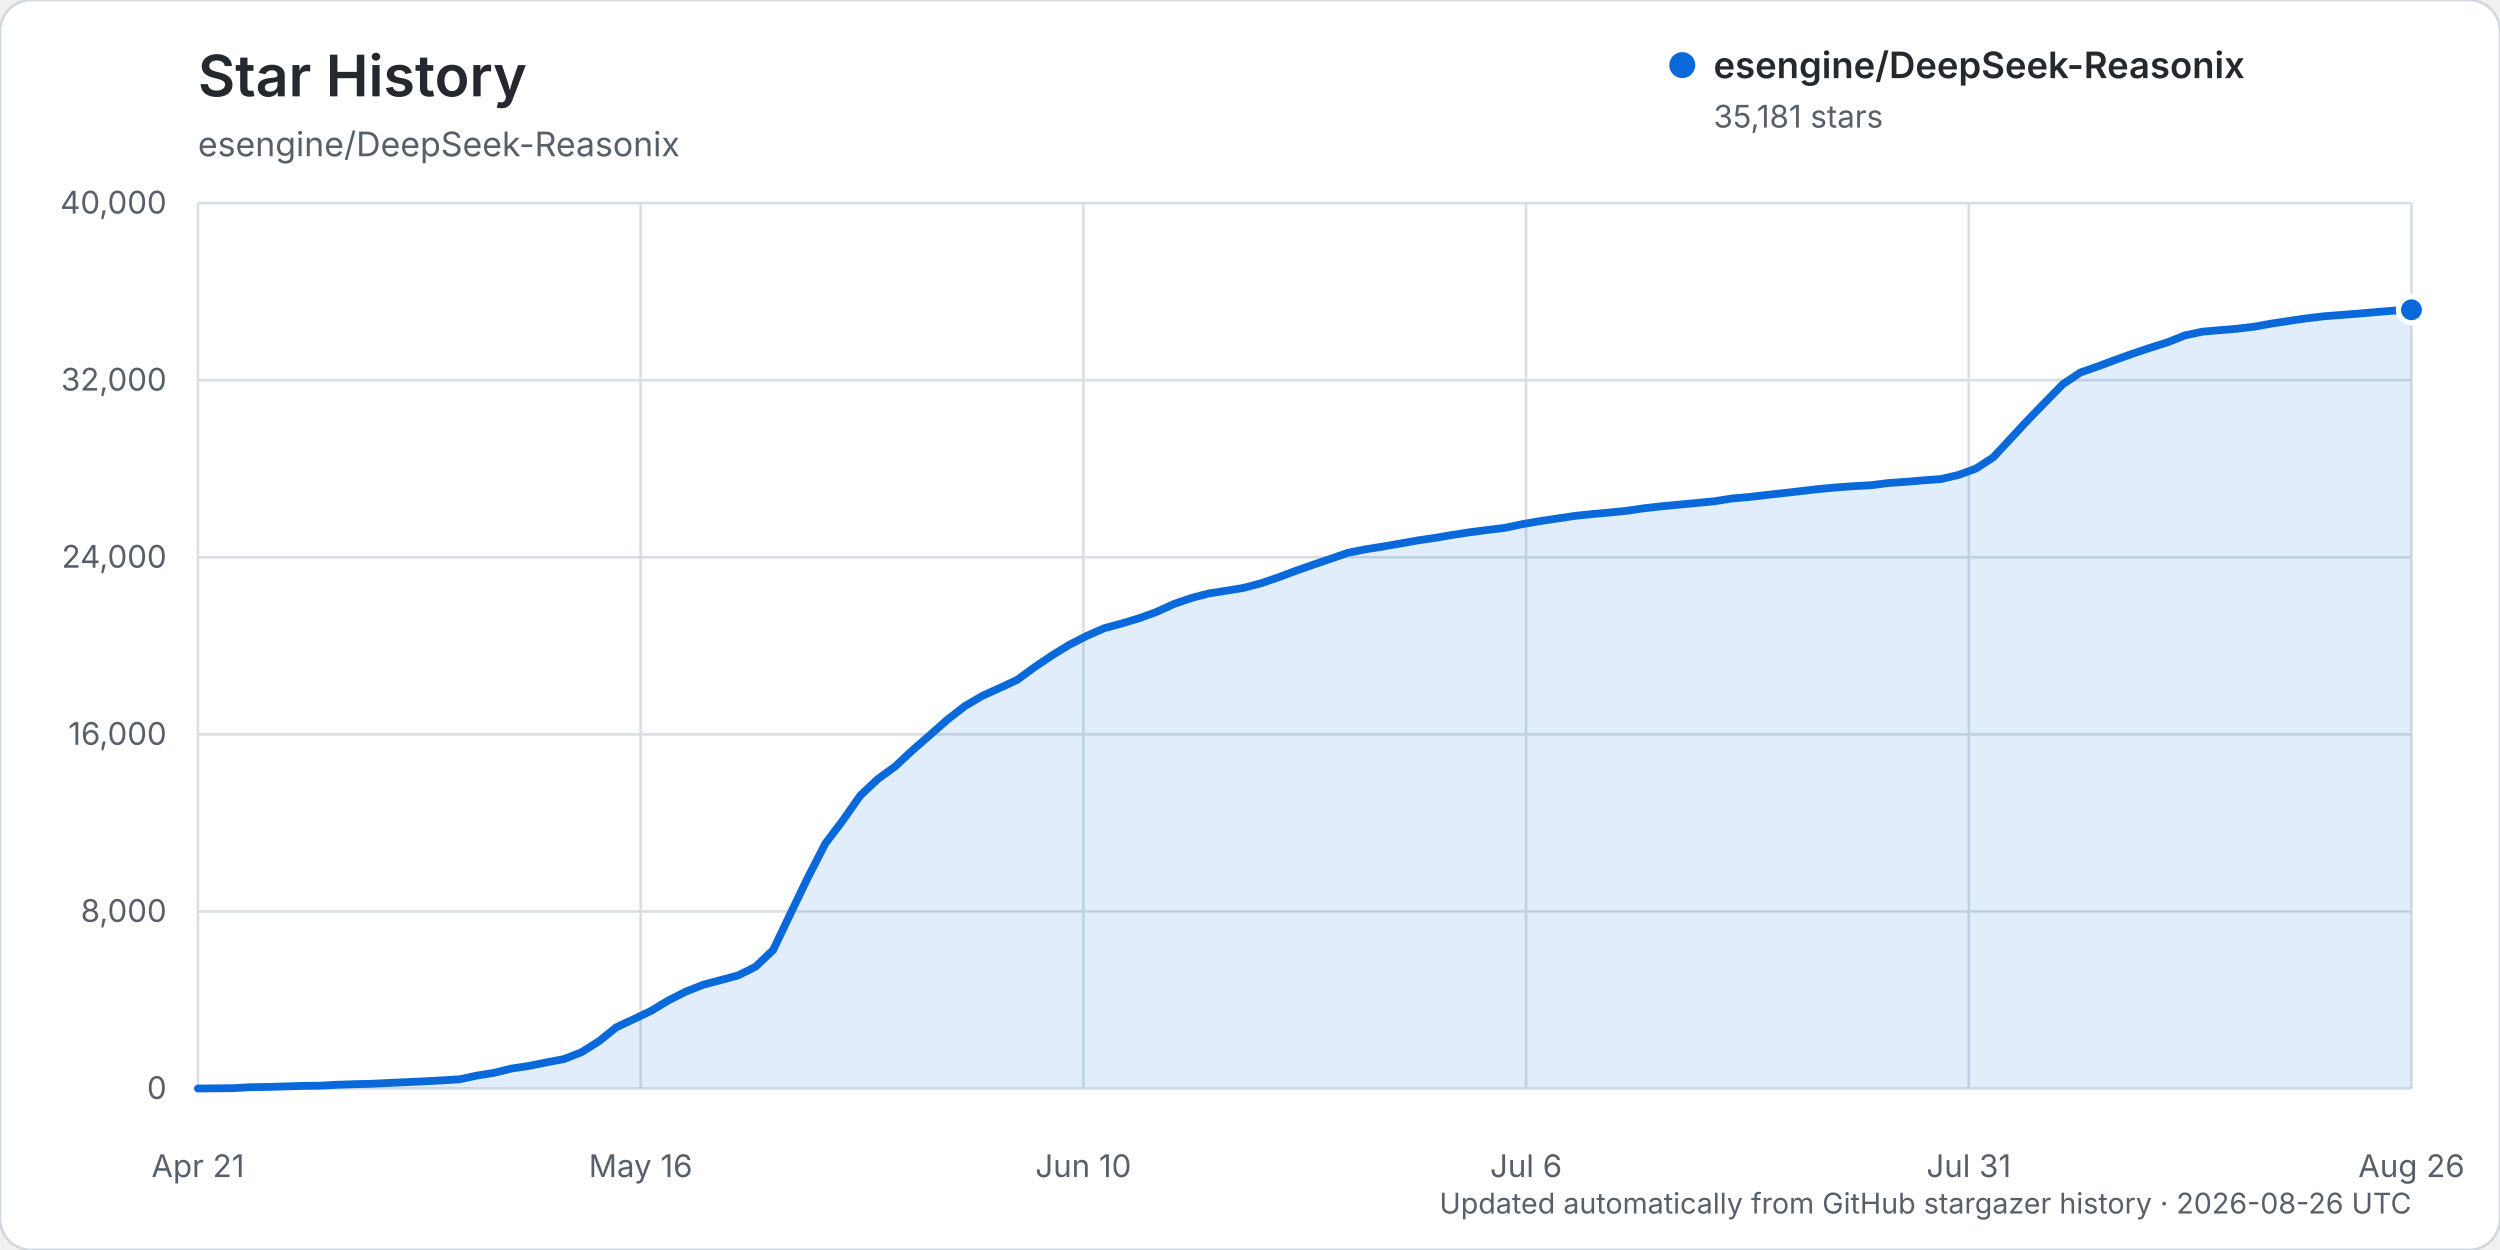
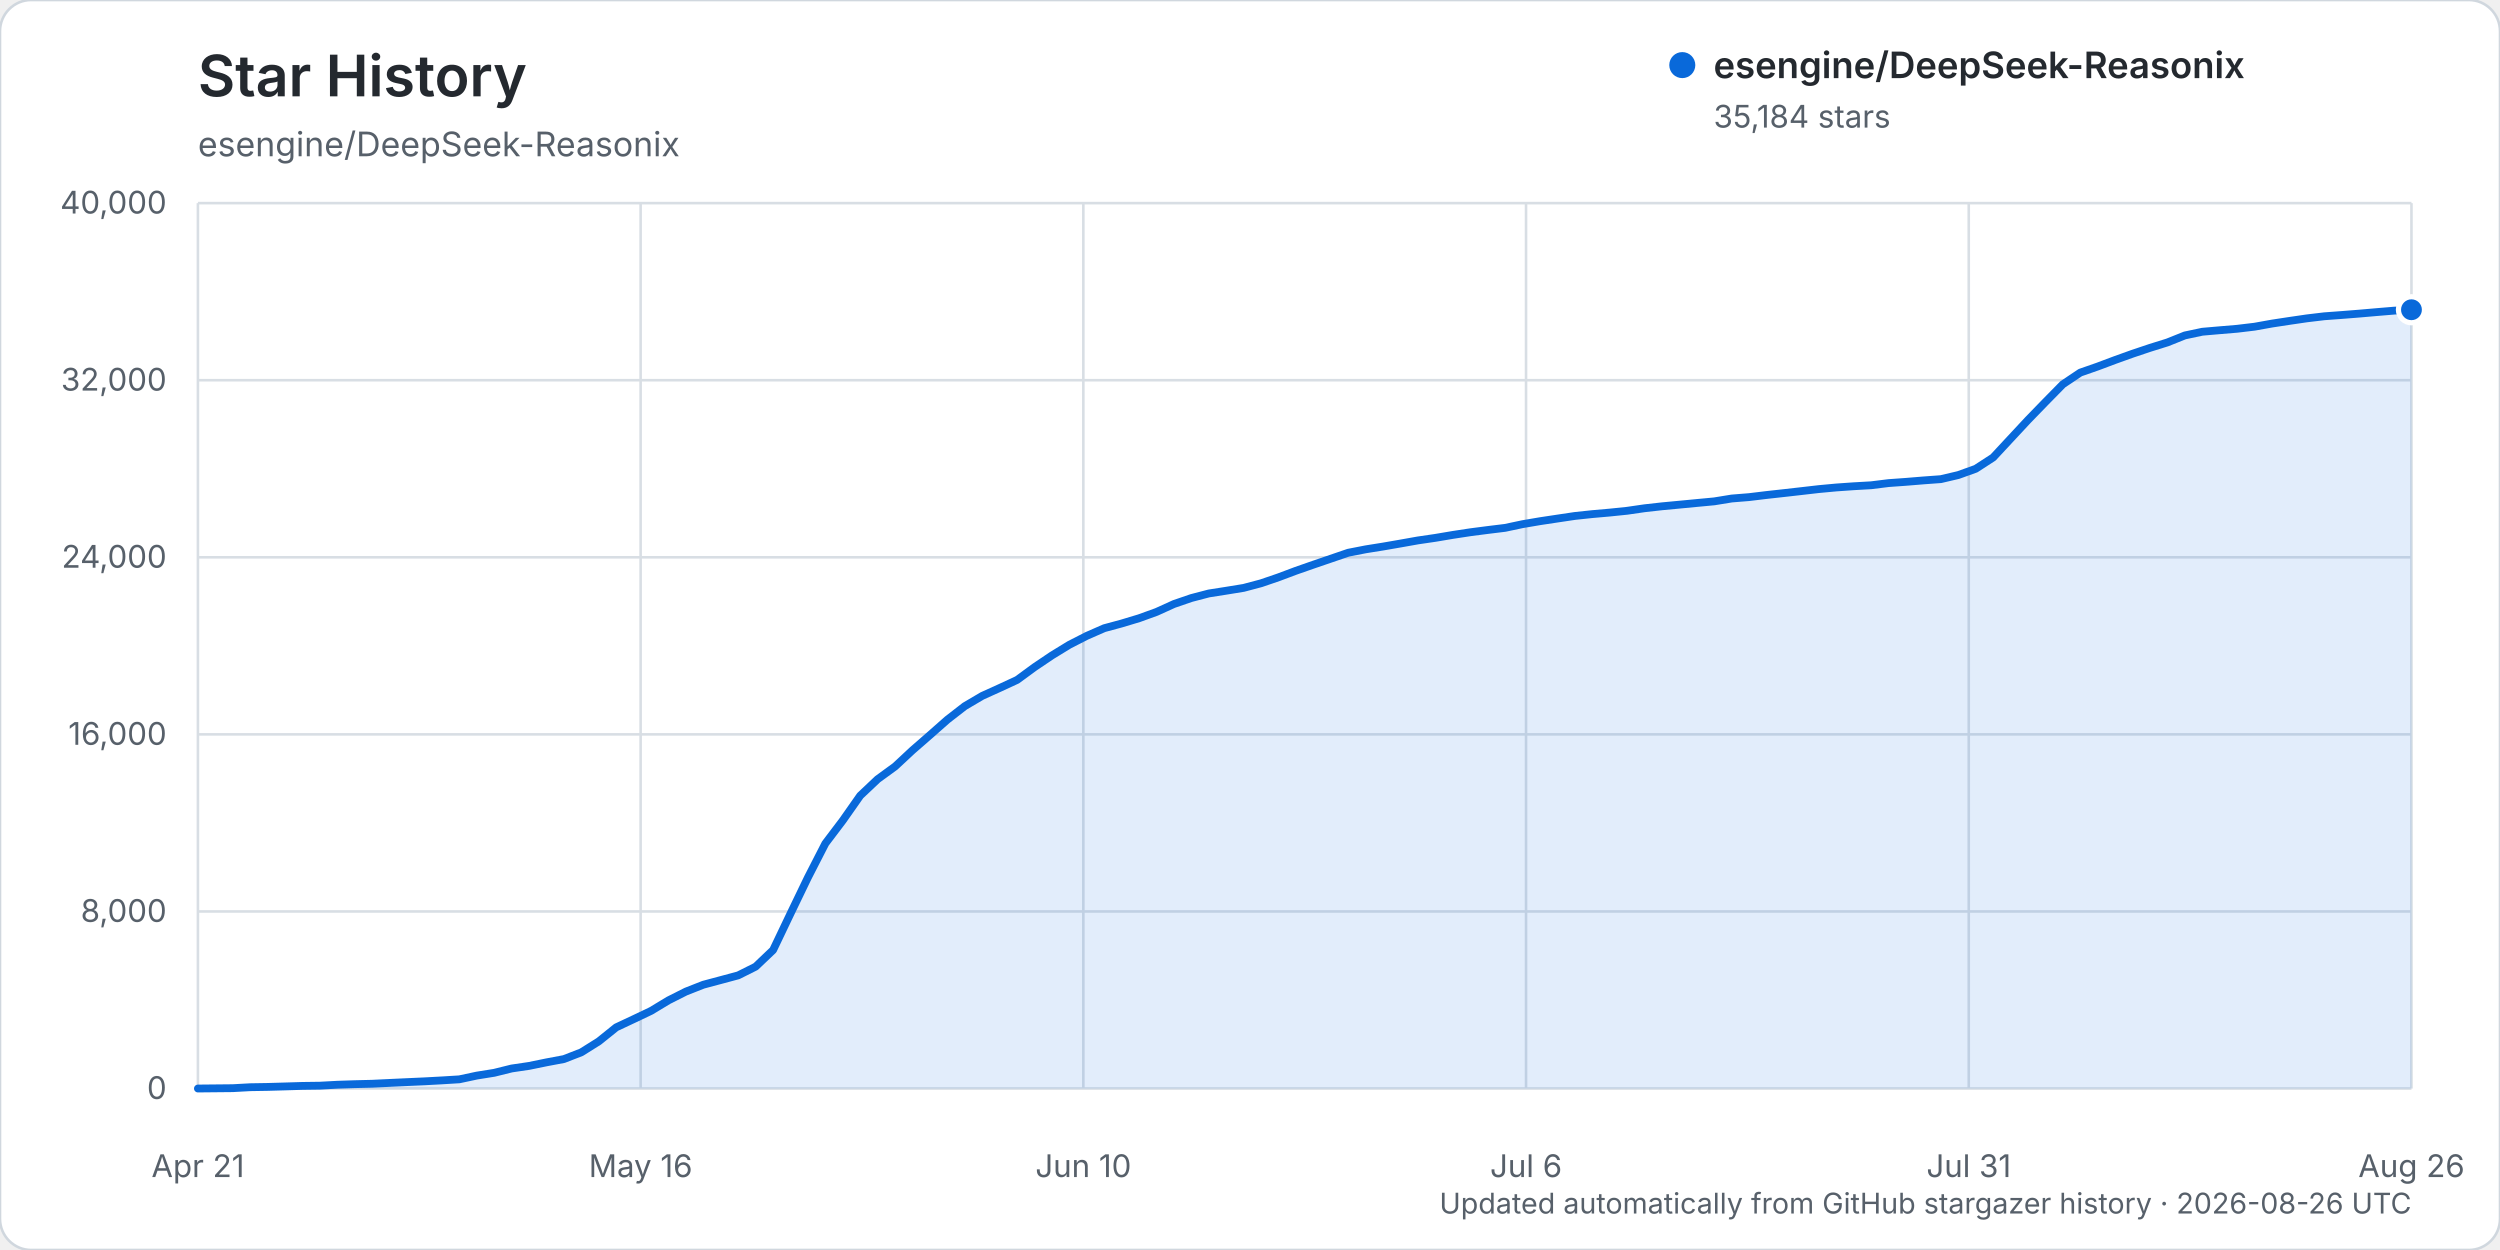
<svg xmlns="http://www.w3.org/2000/svg" width="960" height="480" viewBox="0 0 960 480" role="img" aria-labelledby="title description">
  <rect width="960" height="480" rx="12" fill="#ffffff" stroke="#d0d7de" />
  <text x="76" y="37" fill="#24292f" font-family="-apple-system, BlinkMacSystemFont, 'Segoe UI', sans-serif" font-size="22" font-weight="600">Star History</text>
  <text x="76" y="60" fill="#57606a" font-family="-apple-system, BlinkMacSystemFont, 'Segoe UI', sans-serif" font-size="13">esengine/DeepSeek-Reasonix</text>
  <g font-family="-apple-system, BlinkMacSystemFont, 'Segoe UI', sans-serif">
    <line x1="76" y1="418.00" x2="926" y2="418.00" stroke="#d8dee4" stroke-width="1" />
    <text x="64" y="422.00" text-anchor="end" fill="#57606a" font-size="12">0</text>
    <line x1="76" y1="350.00" x2="926" y2="350.00" stroke="#d8dee4" stroke-width="1" />
    <text x="64" y="354.00" text-anchor="end" fill="#57606a" font-size="12">8,000</text>
    <line x1="76" y1="282.00" x2="926" y2="282.00" stroke="#d8dee4" stroke-width="1" />
    <text x="64" y="286.00" text-anchor="end" fill="#57606a" font-size="12">16,000</text>
    <line x1="76" y1="214.00" x2="926" y2="214.00" stroke="#d8dee4" stroke-width="1" />
    <text x="64" y="218.00" text-anchor="end" fill="#57606a" font-size="12">24,000</text>
    <line x1="76" y1="146.00" x2="926" y2="146.00" stroke="#d8dee4" stroke-width="1" />
    <text x="64" y="150.00" text-anchor="end" fill="#57606a" font-size="12">32,000</text>
    <line x1="76" y1="78.00" x2="926" y2="78.00" stroke="#d8dee4" stroke-width="1" />
    <text x="64" y="82.00" text-anchor="end" fill="#57606a" font-size="12">40,000</text>
    <line x1="76.00" y1="78" x2="76.00" y2="418" stroke="#d8dee4" stroke-width="1" />
    <text x="76.00" y="452" text-anchor="middle" fill="#57606a" font-size="12">Apr 21</text>
    <line x1="246.00" y1="78" x2="246.00" y2="418" stroke="#d8dee4" stroke-width="1" />
    <text x="246.00" y="452" text-anchor="middle" fill="#57606a" font-size="12">May 16</text>
    <line x1="416.00" y1="78" x2="416.00" y2="418" stroke="#d8dee4" stroke-width="1" />
    <text x="416.00" y="452" text-anchor="middle" fill="#57606a" font-size="12">Jun 10</text>
    <line x1="586.00" y1="78" x2="586.00" y2="418" stroke="#d8dee4" stroke-width="1" />
    <text x="586.00" y="452" text-anchor="middle" fill="#57606a" font-size="12">Jul 6</text>
    <line x1="756.00" y1="78" x2="756.00" y2="418" stroke="#d8dee4" stroke-width="1" />
    <text x="756.00" y="452" text-anchor="middle" fill="#57606a" font-size="12">Jul 31</text>
    <line x1="926.00" y1="78" x2="926.00" y2="418" stroke="#d8dee4" stroke-width="1" />
    <text x="926.00" y="452" text-anchor="middle" fill="#57606a" font-size="12">Aug 26</text>
-     <path d="M76.00,417.99 L89.39,417.86 L96.08,417.49 L102.77,417.38 L109.46,417.19 L116.16,416.99 L122.85,416.90 L129.54,416.54 L136.24,416.32 L142.93,416.16 L149.62,415.84 L156.31,415.53 L163.01,415.23 L169.70,414.87 L176.39,414.46 L183.09,413.03 L189.78,411.96 L196.47,410.30 L203.17,409.31 L209.86,407.94 L216.55,406.68 L223.24,404.08 L229.94,399.88 L236.63,394.50 L243.32,391.36 L250.02,388.17 L256.71,384.13 L263.40,380.76 L270.09,378.13 L276.79,376.34 L283.48,374.54 L290.17,371.19 L296.87,364.82 L303.56,350.81 L310.25,336.94 L316.94,323.90 L323.64,315.05 L330.33,305.52 L337.02,299.20 L343.72,294.32 L350.41,288.09 L357.10,282.26 L363.80,276.35 L370.49,271.16 L377.18,267.22 L383.87,264.19 L390.57,261.09 L397.26,256.19 L403.95,251.68 L410.65,247.58 L417.34,244.16 L424.03,241.23 L430.72,239.42 L437.42,237.40 L444.11,234.98 L450.80,231.93 L457.50,229.63 L464.19,227.88 L470.88,226.83 L477.57,225.74 L484.27,223.96 L490.96,221.67 L497.65,219.16 L504.35,216.82 L511.04,214.54 L517.73,212.24 L524.43,210.93 L531.12,209.86 L537.81,208.70 L544.50,207.51 L551.20,206.52 L557.89,205.38 L564.58,204.36 L571.28,203.49 L577.97,202.68 L584.66,201.26 L591.35,200.11 L598.05,199.11 L604.74,198.10 L611.43,197.40 L618.13,196.80 L624.82,196.12 L631.51,195.15 L638.20,194.39 L644.90,193.76 L651.59,193.12 L658.28,192.50 L664.98,191.41 L671.67,190.86 L678.36,190.06 L685.06,189.32 L691.75,188.55 L698.44,187.79 L705.13,187.17 L711.83,186.69 L718.52,186.32 L725.21,185.48 L731.91,185.01 L738.60,184.45 L745.29,183.96 L751.98,182.40 L758.68,179.98 L765.37,175.65 L772.06,168.45 L778.76,161.24 L785.45,154.35 L792.14,147.53 L798.83,143.06 L805.53,140.71 L812.22,138.21 L818.91,135.81 L825.61,133.56 L832.30,131.46 L838.99,128.79 L845.69,127.37 L852.38,126.78 L859.07,126.23 L865.76,125.42 L872.46,124.22 L879.15,123.20 L885.84,122.23 L892.54,121.43 L899.23,120.93 L905.92,120.41 L912.61,119.82 L919.31,119.27 L926.00,118.96 L926.00,418.00 L76.00,418.00 Z" fill="#0969da" opacity="0.12" />
-     <path d="M76.00,417.99 L89.39,417.86 L96.08,417.49 L102.77,417.38 L109.46,417.19 L116.16,416.99 L122.85,416.90 L129.54,416.54 L136.24,416.32 L142.93,416.16 L149.62,415.84 L156.31,415.53 L163.01,415.23 L169.70,414.87 L176.39,414.46 L183.09,413.03 L189.78,411.96 L196.47,410.30 L203.17,409.31 L209.86,407.94 L216.55,406.68 L223.24,404.08 L229.94,399.88 L236.63,394.50 L243.32,391.36 L250.02,388.17 L256.71,384.13 L263.40,380.76 L270.09,378.13 L276.79,376.34 L283.48,374.54 L290.17,371.19 L296.87,364.82 L303.56,350.81 L310.25,336.94 L316.94,323.90 L323.64,315.05 L330.33,305.52 L337.02,299.20 L343.72,294.32 L350.41,288.09 L357.10,282.26 L363.80,276.35 L370.49,271.16 L377.18,267.22 L383.87,264.19 L390.57,261.09 L397.26,256.19 L403.95,251.68 L410.65,247.58 L417.34,244.16 L424.03,241.23 L430.72,239.42 L437.42,237.40 L444.11,234.98 L450.80,231.93 L457.50,229.63 L464.19,227.88 L470.88,226.83 L477.57,225.74 L484.27,223.96 L490.96,221.67 L497.65,219.16 L504.35,216.82 L511.04,214.54 L517.73,212.24 L524.43,210.93 L531.12,209.86 L537.81,208.70 L544.50,207.51 L551.20,206.52 L557.89,205.38 L564.58,204.36 L571.28,203.49 L577.97,202.68 L584.66,201.26 L591.35,200.11 L598.05,199.11 L604.74,198.10 L611.43,197.40 L618.13,196.80 L624.82,196.12 L631.51,195.15 L638.20,194.39 L644.90,193.76 L651.59,193.12 L658.28,192.50 L664.98,191.41 L671.67,190.86 L678.36,190.06 L685.06,189.32 L691.75,188.55 L698.44,187.79 L705.13,187.17 L711.83,186.69 L718.52,186.32 L725.21,185.48 L731.91,185.01 L738.60,184.45 L745.29,183.96 L751.98,182.40 L758.68,179.98 L765.37,175.65 L772.06,168.45 L778.76,161.24 L785.45,154.35 L792.14,147.53 L798.83,143.06 L805.53,140.71 L812.22,138.21 L818.91,135.81 L825.61,133.56 L832.30,131.46 L838.99,128.79 L845.69,127.37 L852.38,126.78 L859.07,126.23 L865.76,125.42 L872.46,124.22 L879.15,123.20 L885.84,122.23 L892.54,121.43 L899.23,120.93 L905.92,120.41 L912.61,119.82 L919.31,119.27 L926.00,118.96" fill="none" stroke="#0969da" stroke-width="3" stroke-linecap="round" stroke-linejoin="round" />
-     <circle cx="926.00" cy="118.96" r="5" fill="#0969da" stroke="#ffffff" stroke-width="2" />
+     <path d="M76.00,417.99 L89.39,417.86 L96.08,417.49 L102.77,417.38 L109.46,417.19 L116.16,416.99 L122.85,416.90 L129.54,416.54 L136.24,416.32 L142.93,416.16 L149.62,415.84 L156.31,415.53 L163.01,415.23 L169.70,414.87 L176.39,414.46 L183.09,413.03 L189.78,411.96 L196.47,410.30 L203.17,409.31 L209.86,407.94 L216.55,406.68 L223.24,404.08 L229.94,399.88 L236.63,394.50 L243.32,391.36 L250.02,388.17 L256.71,384.13 L263.40,380.76 L270.09,378.13 L276.79,376.34 L283.48,374.54 L290.17,371.19 L296.87,364.82 L303.56,350.81 L310.25,336.94 L316.94,323.90 L323.64,315.05 L330.33,305.52 L337.02,299.20 L343.72,294.32 L350.41,288.09 L357.10,282.26 L363.80,276.35 L370.49,271.16 L377.18,267.22 L383.87,264.19 L390.57,261.09 L397.26,256.19 L403.95,251.68 L410.65,247.58 L417.34,244.16 L424.03,241.23 L430.72,239.42 L437.42,237.40 L444.11,234.98 L450.80,231.94 L457.50,229.64 L464.19,227.89 L470.88,226.84 L477.57,225.75 L484.27,223.97 L490.96,221.68 L497.65,219.17 L504.35,216.83 L511.04,214.54 L517.73,212.25 L524.43,210.94 L531.12,209.87 L537.81,208.71 L544.50,207.52 L551.20,206.54 L557.89,205.41 L564.58,204.39 L571.28,203.52 L577.97,202.70 L584.66,201.28 L591.35,200.14 L598.05,199.13 L604.74,198.13 L611.43,197.42 L618.13,196.83 L624.82,196.14 L631.51,195.17 L638.20,194.42 L644.90,193.79 L651.59,193.15 L658.28,192.52 L664.98,191.43 L671.67,190.89 L678.36,190.08 L685.06,189.34 L691.75,188.58 L698.44,187.81 L705.13,187.19 L711.83,186.72 L718.52,186.34 L725.21,185.51 L731.91,185.03 L738.60,184.48 L745.29,183.99 L751.98,182.42 L758.68,180.01 L765.37,175.67 L772.06,168.47 L778.76,161.27 L785.45,154.37 L792.14,147.56 L798.83,143.08 L805.53,140.74 L812.22,138.23 L818.91,135.83 L825.61,133.58 L832.30,131.49 L838.99,128.81 L845.69,127.39 L852.38,126.81 L859.07,126.25 L865.76,125.45 L872.46,124.25 L879.15,123.23 L885.84,122.25 L892.54,121.45 L899.23,120.96 L905.92,120.43 L912.61,119.85 L919.31,119.29 L926.00,118.94 L926.00,418.00 L76.00,418.00 Z" fill="#0969da" opacity="0.12" />
+     <path d="M76.00,417.99 L89.39,417.86 L96.08,417.49 L102.77,417.38 L109.46,417.19 L116.16,416.99 L122.85,416.90 L129.54,416.54 L136.24,416.32 L142.93,416.16 L149.62,415.84 L156.31,415.53 L163.01,415.23 L169.70,414.87 L176.39,414.46 L183.09,413.03 L189.78,411.96 L196.47,410.30 L203.17,409.31 L209.86,407.94 L216.55,406.68 L223.24,404.08 L229.94,399.88 L236.63,394.50 L243.32,391.36 L250.02,388.17 L256.71,384.13 L263.40,380.76 L270.09,378.13 L276.79,376.34 L283.48,374.54 L290.17,371.19 L296.87,364.82 L303.56,350.81 L310.25,336.94 L316.94,323.90 L323.64,315.05 L330.33,305.52 L337.02,299.20 L343.72,294.32 L350.41,288.09 L357.10,282.26 L363.80,276.35 L370.49,271.16 L377.18,267.22 L383.87,264.19 L390.57,261.09 L397.26,256.19 L403.95,251.68 L410.65,247.58 L417.34,244.16 L424.03,241.23 L430.72,239.42 L437.42,237.40 L444.11,234.98 L450.80,231.94 L457.50,229.64 L464.19,227.89 L470.88,226.84 L477.57,225.75 L484.27,223.97 L490.96,221.68 L497.65,219.17 L504.35,216.83 L511.04,214.54 L517.73,212.25 L524.43,210.94 L531.12,209.87 L537.81,208.71 L544.50,207.52 L551.20,206.54 L557.89,205.41 L564.58,204.39 L571.28,203.52 L577.97,202.70 L584.66,201.28 L591.35,200.14 L598.05,199.13 L604.74,198.13 L611.43,197.42 L618.13,196.83 L624.82,196.14 L631.51,195.17 L638.20,194.42 L644.90,193.79 L651.59,193.15 L658.28,192.52 L664.98,191.43 L671.67,190.89 L678.36,190.08 L685.06,189.34 L691.75,188.58 L698.44,187.81 L705.13,187.19 L711.83,186.72 L718.52,186.34 L725.21,185.51 L731.91,185.03 L738.60,184.48 L745.29,183.99 L751.98,182.42 L758.68,180.01 L765.37,175.67 L772.06,168.47 L778.76,161.27 L785.45,154.37 L792.14,147.56 L798.83,143.08 L805.53,140.74 L812.22,138.23 L818.91,135.83 L825.61,133.58 L832.30,131.49 L838.99,128.81 L845.69,127.39 L852.38,126.81 L859.07,126.25 L865.76,125.45 L872.46,124.25 L879.15,123.23 L885.84,122.25 L892.54,121.45 L899.23,120.96 L905.92,120.43 L912.61,119.85 L919.31,119.29 L926.00,118.94" fill="none" stroke="#0969da" stroke-width="3" stroke-linecap="round" stroke-linejoin="round" />
+     <circle cx="926.00" cy="118.94" r="5" fill="#0969da" stroke="#ffffff" stroke-width="2" />
    <g transform="translate(646, 25)">
      <circle cx="0" cy="0" r="5" fill="#0969da" />
      <text x="12" y="5" fill="#24292f" font-size="14" font-weight="600">esengine/DeepSeek-Reasonix</text>
-       <text x="12" y="24" fill="#57606a" font-size="12">35,181 stars</text>
+       <text x="12" y="24" fill="#57606a" font-size="12">35,184 stars</text>
    </g>
    <text x="926" y="466" text-anchor="end" fill="#57606a" font-size="11">Updated automatically from GitHub stargazer history · 2026-08-26 UTC</text>
  </g>
</svg>
